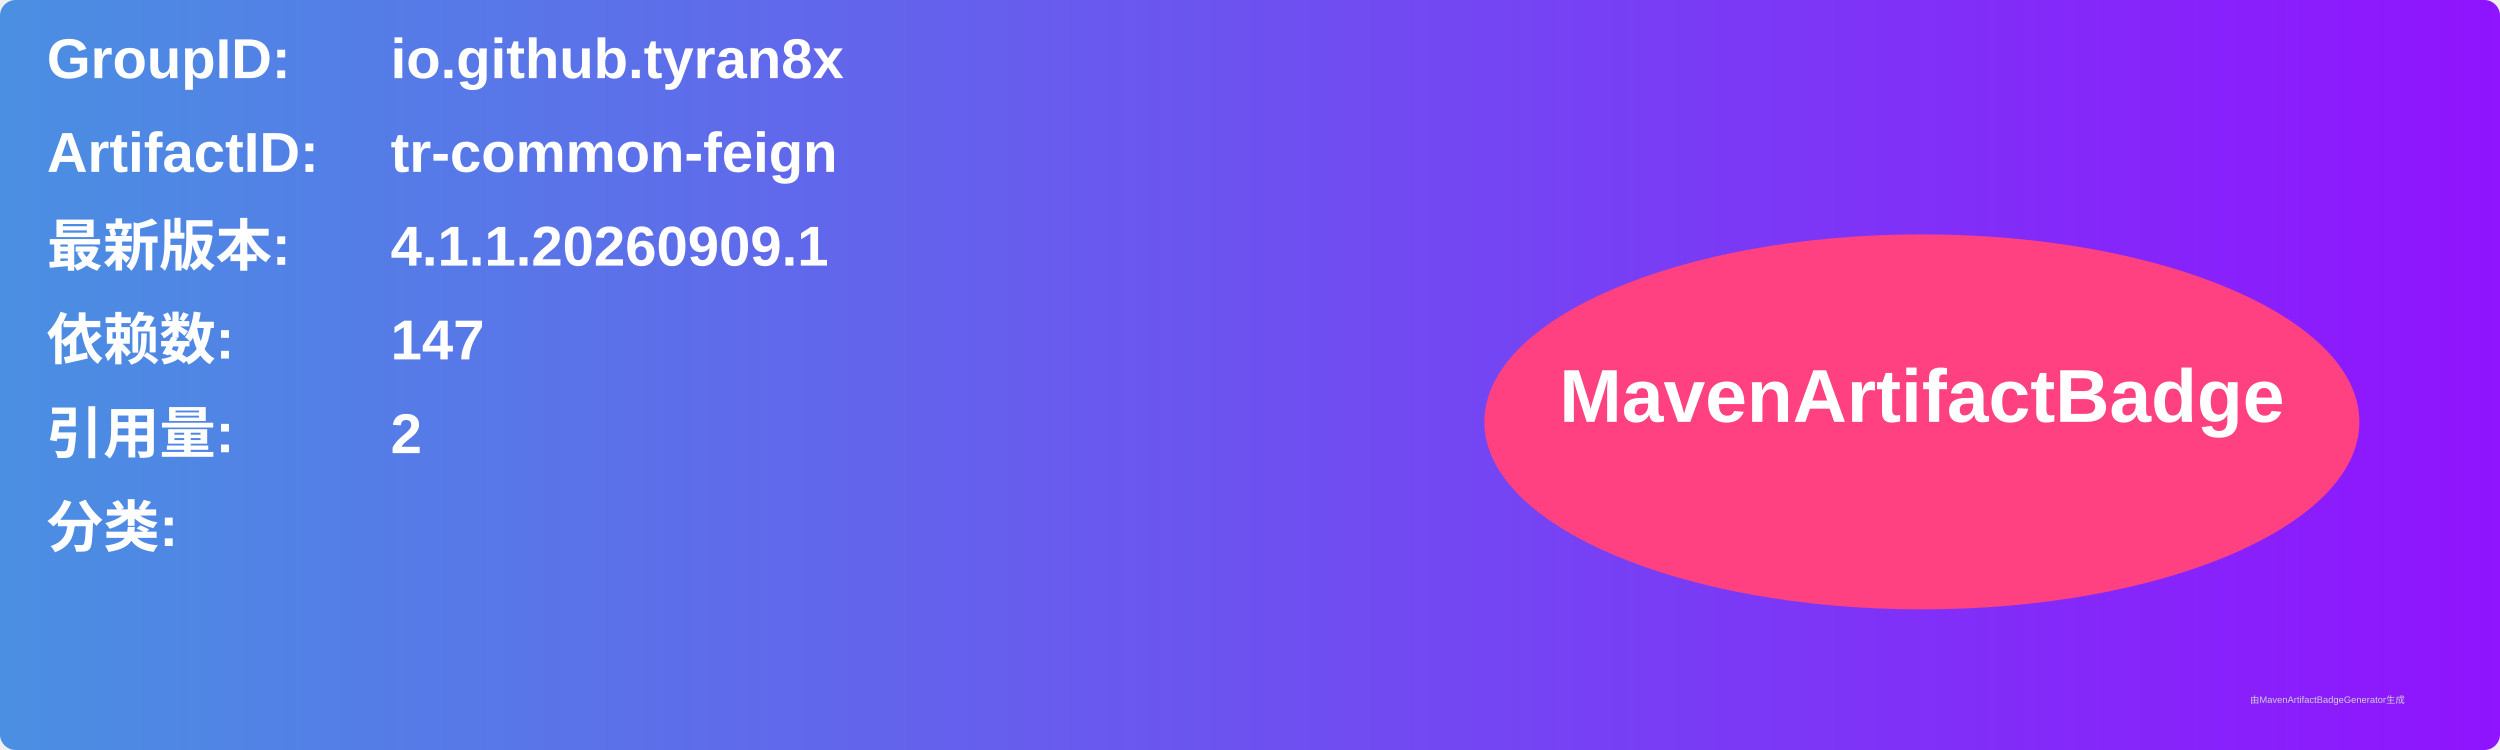
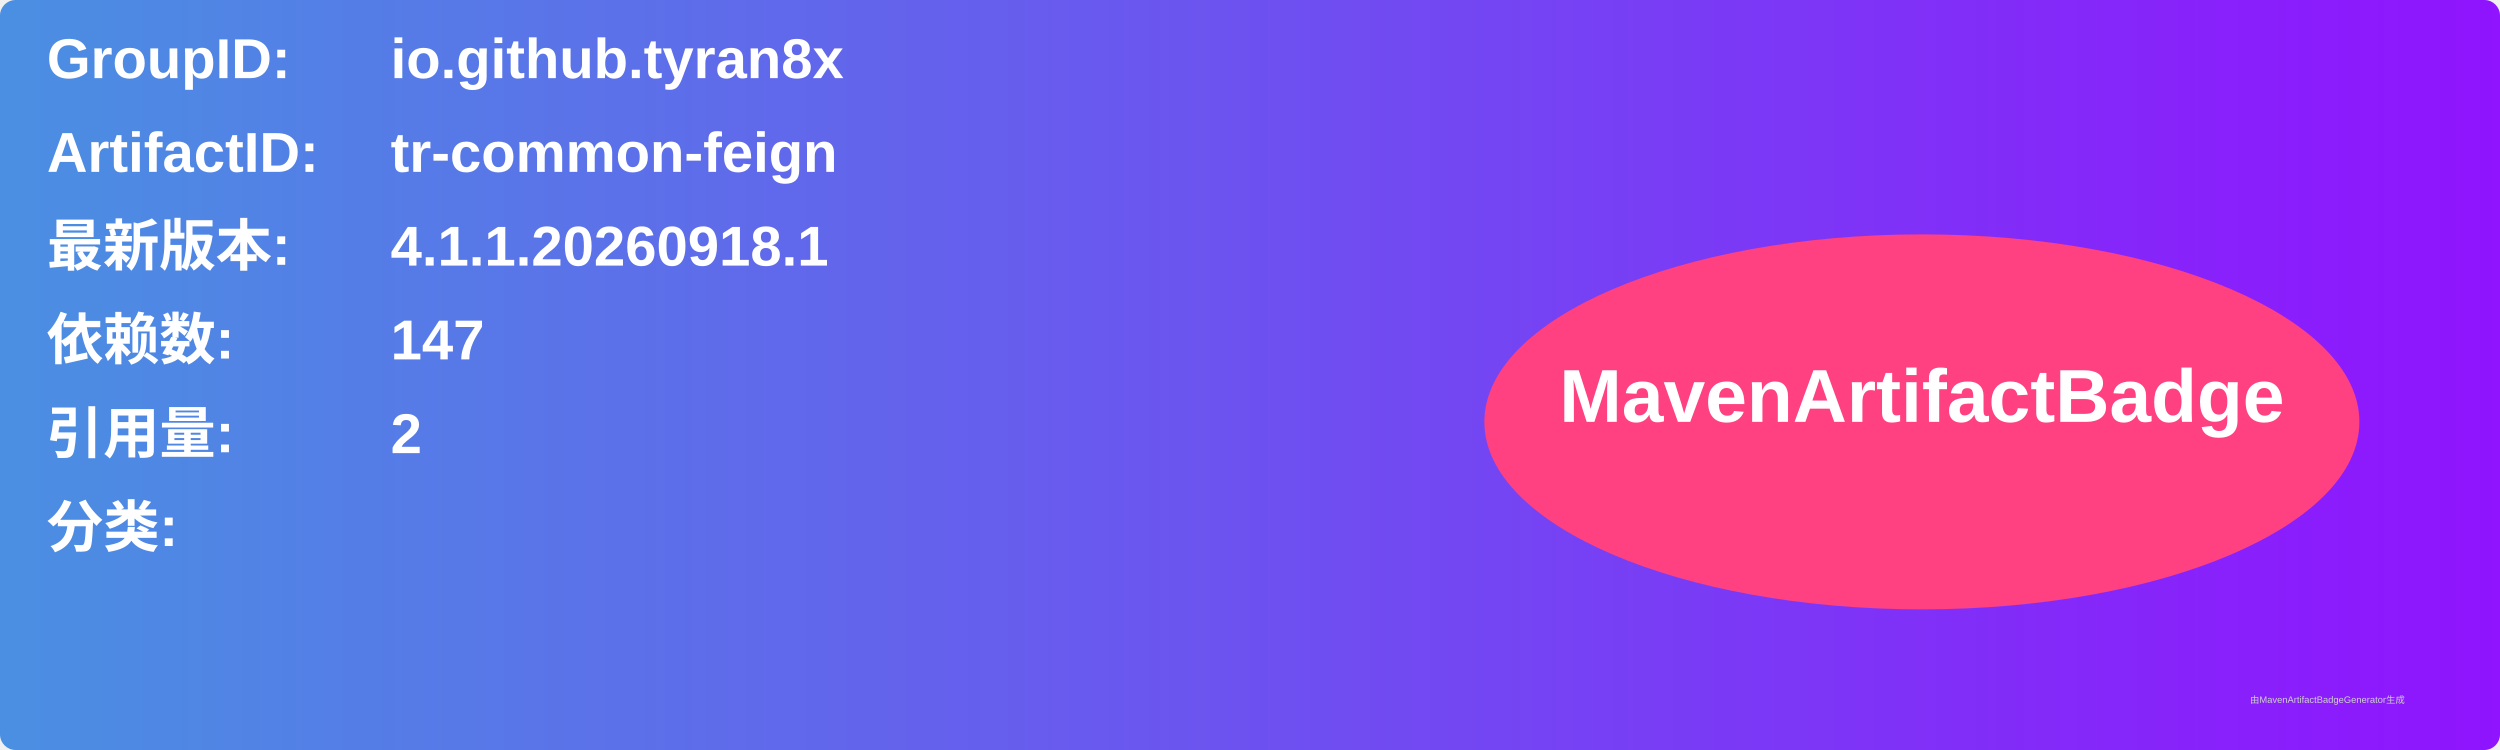
<svg xmlns="http://www.w3.org/2000/svg" width="800" height="240" viewBox="0 0 800 240">
  <linearGradient id="grad" x1="0%" y1="0%" x2="100%" y2="0%">
    <stop offset="0%" stop-color="#4a90e2" />
    <stop offset="100%" stop-color="#9013fe" />
  </linearGradient>
  <rect width="100%" height="100%" rx="5" ry="5" fill="url(#grad)" />
  <g transform="translate(15, 15)">
    <text x="0" y="10" font-family="Arial" font-size="18" fill="white" font-weight="bold" width="260">GroupID:</text>
    <text x="110" y="10" font-family="Arial" font-size="18" fill="white" font-weight="bold" width="460">io.github.tyran8x</text>
    <text x="0" y="40" font-family="Arial" font-size="18" fill="white" font-weight="bold" width="260">ArtifactID:</text>
    <text x="110" y="40" font-family="Arial" font-size="18" fill="white" font-weight="bold" width="460">tr-common-feign</text>
    <text x="0" y="70" font-family="Arial" font-size="18" fill="white" font-weight="bold">最新版本:</text>
    <text x="110" y="70" font-family="Arial" font-size="18" fill="white" font-weight="bold">
-       <tspan font-weight="bold">4.1.1.20260909.1</tspan>
+       <tspan font-weight="bold">4.1.1.20260918.1</tspan>
    </text>
    <text x="0" y="100" font-family="Arial" font-size="18" fill="white" font-weight="bold">依赖数: </text>
    <text x="110" y="100" font-family="Arial" font-size="18" fill="white">
      <tspan font-weight="bold">147</tspan>
    </text>
    <text x="0" y="130" font-family="Arial" font-size="18" fill="white" font-weight="bold">引用量: </text>
    <text x="110" y="130" font-family="Arial" font-size="18" fill="white">
      <tspan font-weight="bold">2</tspan>
    </text>
    <text x="0" y="160" font-family="Arial" font-size="18" fill="white" font-weight="bold">分类:</text>
    <text x="10" y="190" font-family="Arial" font-size="10" fill="white">
      <tspan font-weight="bold" />
    </text>
    <ellipse cx="600" cy="120" rx="140" ry="60" fill="#ff4081" />
    <text x="600" y="120" text-anchor="middle" font-family="Arial" font-size="24" fill="white" font-weight="bold">MavenArtifactBadge</text>
  </g>
  <text x="720" y="225" font-family="Arial" font-size="3" fill="#d0d0d0">由MavenArtifactBadgeGenerator生成</text>
</svg>
